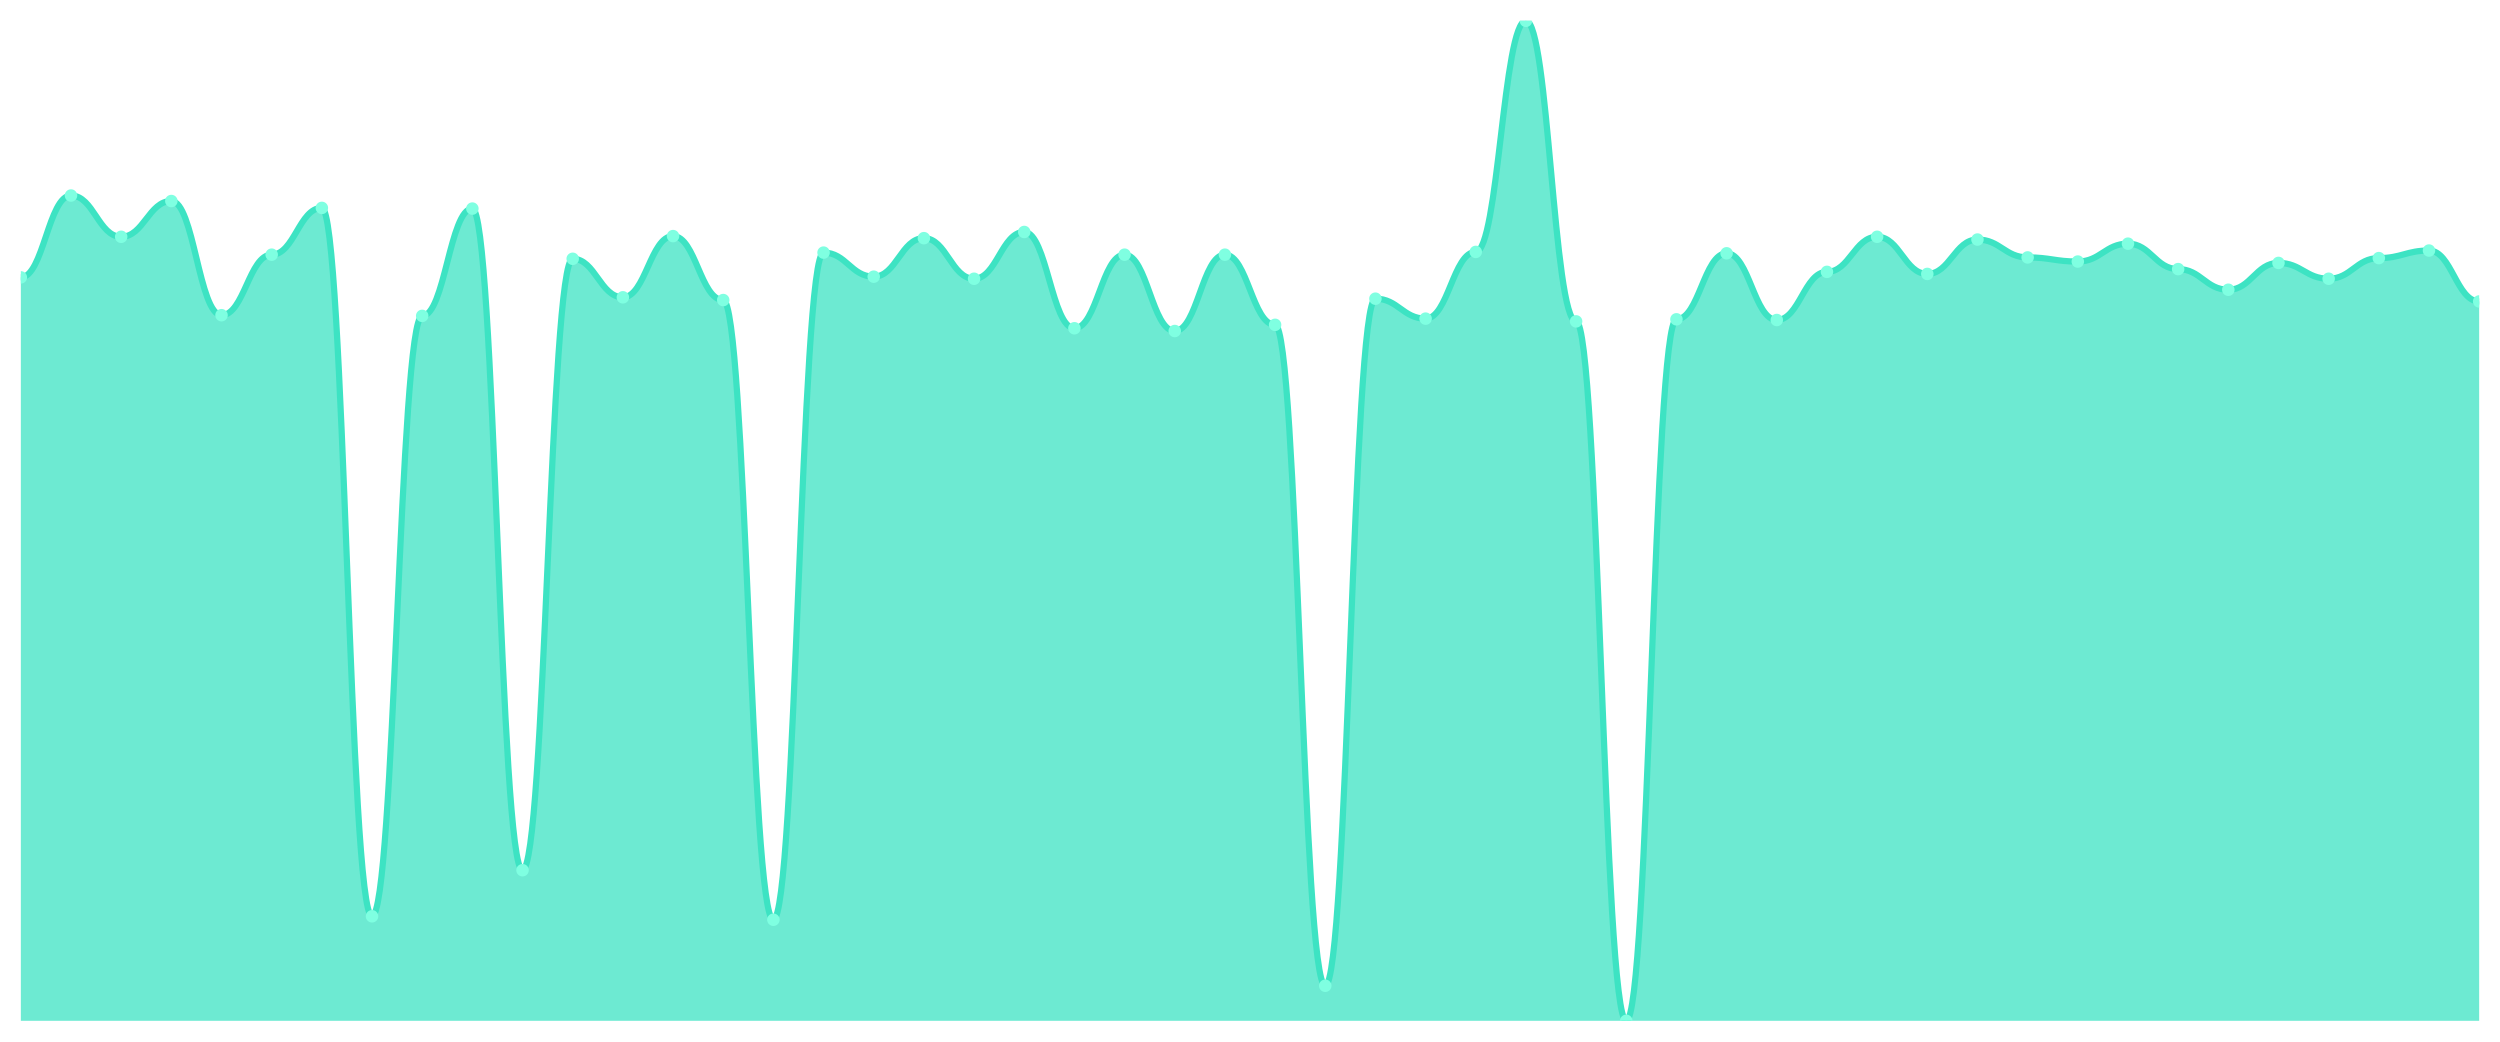
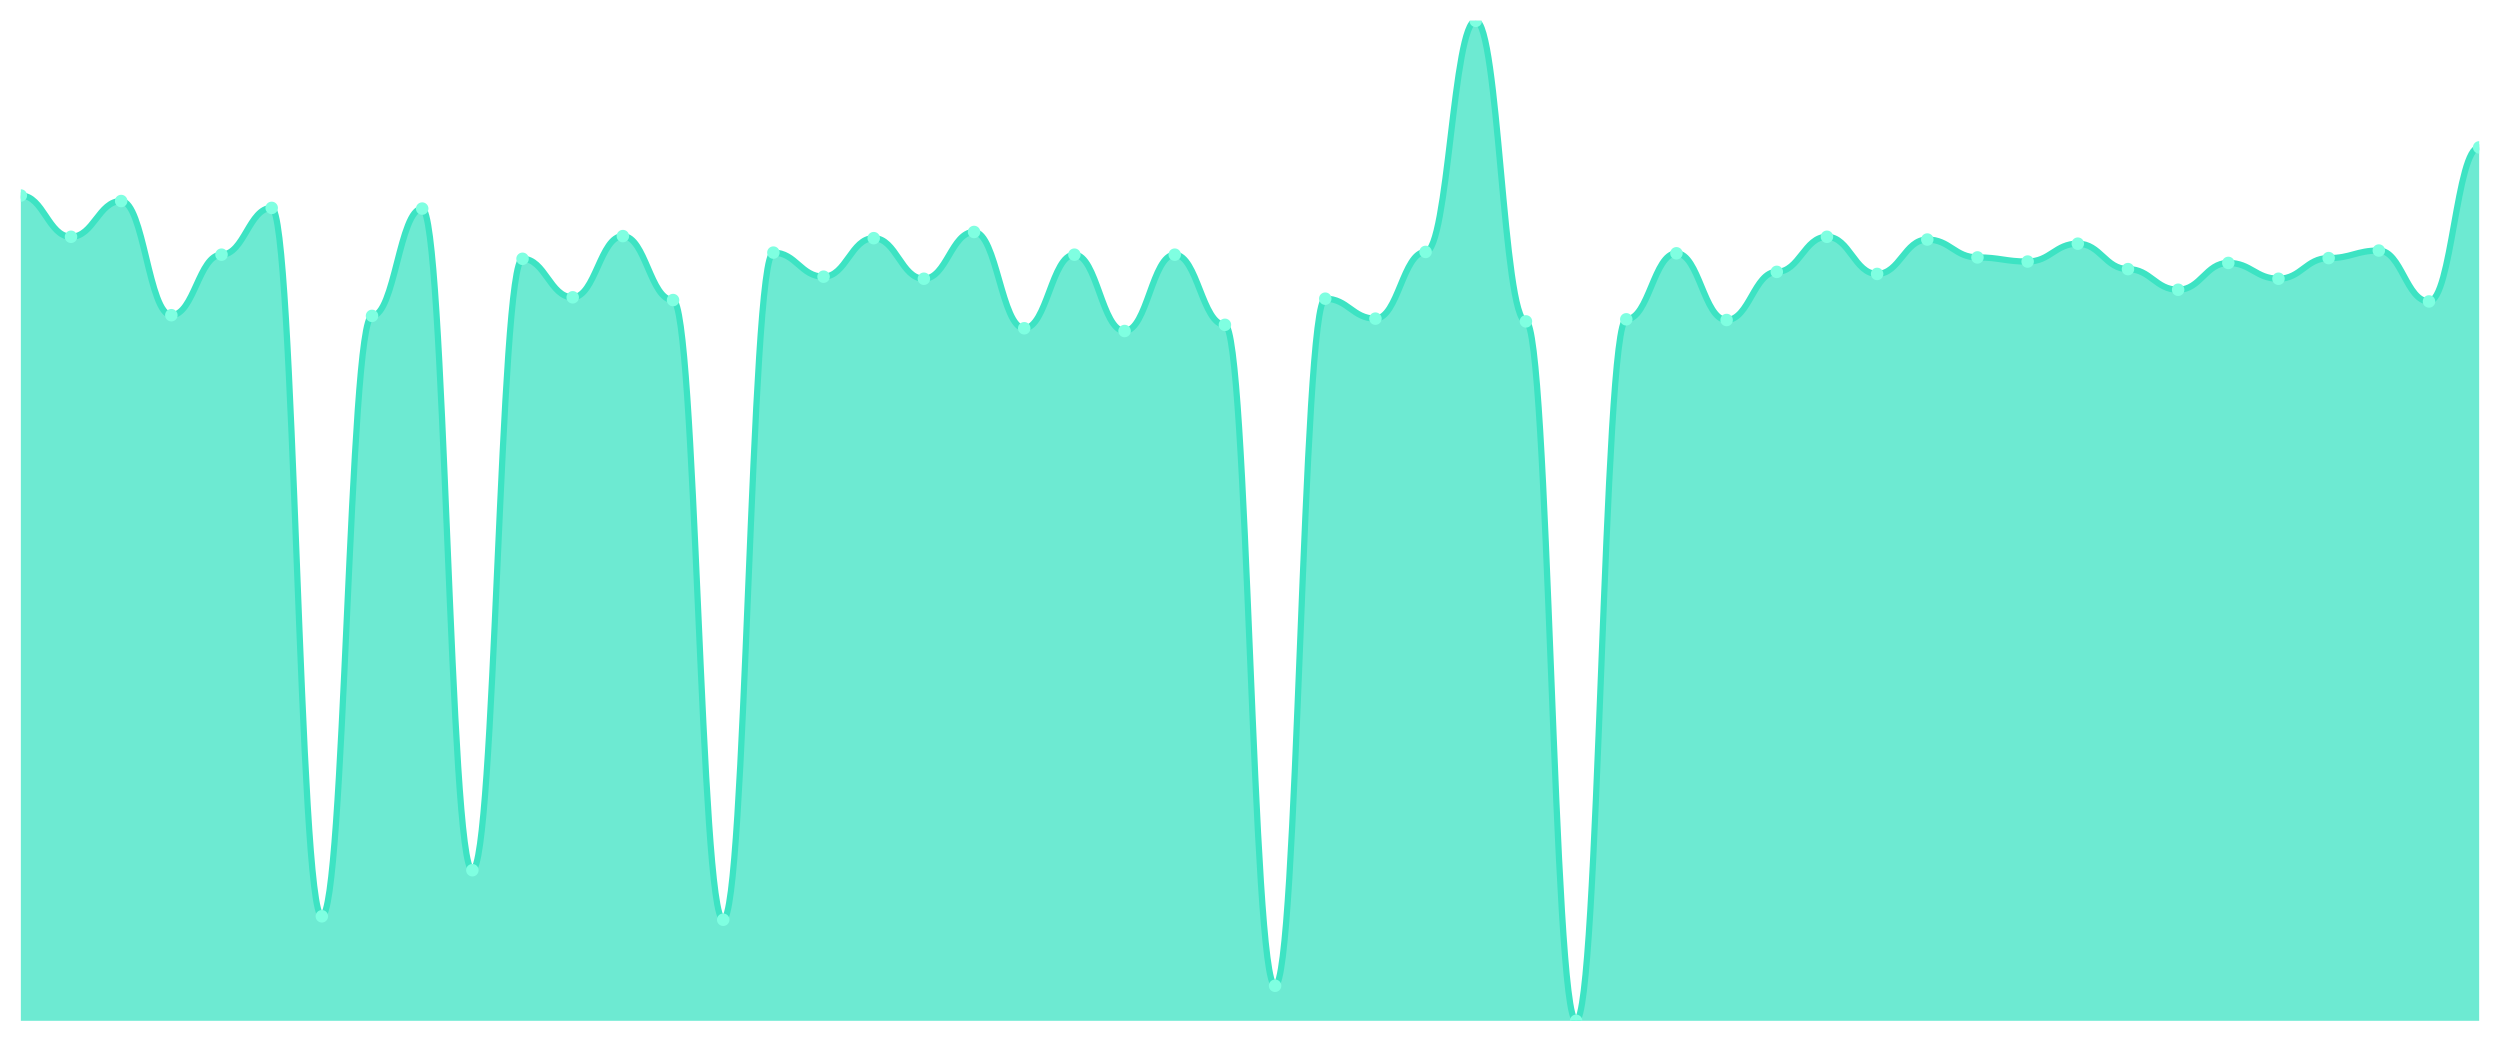
<svg xmlns="http://www.w3.org/2000/svg" viewBox="0 0 1200 500" width="1200" height="500">
  <defs>
    <clipPath id="c">
      <rect x="10" y="10" width="1180" height="480" />
    </clipPath>
  </defs>
  <rect width="1200" height="500" fill="none" />
  <g clip-path="url(#c)">
-     <path d="M 10,490 L 10,133.136 C 20.837,133.136 23.245,93.851 34.082,93.851 C 44.918,93.851 47.327,113.659 58.163,113.659 C 69,113.659 71.408,96.492 82.245,96.492 C 93.082,96.492 95.49,151.293 106.327,151.293 C 117.163,151.293 119.571,122.242 130.408,122.242 C 141.245,122.242 143.653,99.794 154.49,99.794 C 165.327,99.794 167.735,439.821 178.571,439.821 C 189.408,439.821 191.816,151.623 202.653,151.623 C 213.49,151.623 215.898,100.124 226.735,100.124 C 237.571,100.124 239.98,417.703 250.816,417.703 C 261.653,417.703 264.061,124.223 274.898,124.223 C 285.735,124.223 288.143,142.71 298.98,142.71 C 309.816,142.71 312.224,113.329 323.061,113.329 C 333.898,113.329 336.306,144.03 347.143,144.03 C 357.98,144.03 360.388,441.472 371.224,441.472 C 382.061,441.472 384.469,121.252 395.306,121.252 C 406.143,121.252 408.551,132.806 419.388,132.806 C 430.224,132.806 432.633,114.319 443.469,114.319 C 454.306,114.319 456.714,133.796 467.551,133.796 C 478.388,133.796 480.796,111.348 491.633,111.348 C 502.469,111.348 504.878,157.565 515.714,157.565 C 526.551,157.565 528.959,122.242 539.796,122.242 C 550.633,122.242 553.041,158.886 563.878,158.886 C 574.714,158.886 577.122,122.242 587.959,122.242 C 598.796,122.242 601.204,155.915 612.041,155.915 C 622.878,155.915 625.286,473.164 636.122,473.164 C 646.959,473.164 649.367,143.37 660.204,143.37 C 671.041,143.37 673.449,152.944 684.286,152.944 C 695.122,152.944 697.531,120.922 708.367,120.922 C 719.204,120.922 721.612,10 732.449,10 C 743.286,10 745.694,154.264 756.531,154.264 C 767.367,154.264 769.776,490 780.612,490 C 791.449,490 793.857,153.274 804.694,153.274 C 815.531,153.274 817.939,121.582 828.776,121.582 C 839.612,121.582 842.02,153.604 852.857,153.604 C 863.694,153.604 866.102,130.495 876.939,130.495 C 887.776,130.495 890.184,113.659 901.02,113.659 C 911.857,113.659 914.265,131.486 925.102,131.486 C 935.939,131.486 938.347,114.979 949.184,114.979 C 960.02,114.979 962.429,123.563 973.265,123.563 C 984.102,123.563 986.51,125.543 997.347,125.543 C 1008.184,125.543 1010.592,116.96 1021.429,116.96 C 1032.265,116.96 1034.673,129.175 1045.51,129.175 C 1056.347,129.175 1058.755,139.078 1069.592,139.078 C 1080.429,139.078 1082.837,126.204 1093.673,126.204 C 1104.51,126.204 1106.918,133.796 1117.755,133.796 C 1128.592,133.796 1131,123.893 1141.837,123.893 C 1152.673,123.893 1155.082,120.261 1165.918,120.261 C 1176.755,120.261 1179.163,144.691 1190,144.691 L 1190,490 Z" fill="rgba(61,227,195,0.75)" />
-     <path d="M 10,133.136 C 20.837,133.136 23.245,93.851 34.082,93.851 C 44.918,93.851 47.327,113.659 58.163,113.659 C 69,113.659 71.408,96.492 82.245,96.492 C 93.082,96.492 95.49,151.293 106.327,151.293 C 117.163,151.293 119.571,122.242 130.408,122.242 C 141.245,122.242 143.653,99.794 154.49,99.794 C 165.327,99.794 167.735,439.821 178.571,439.821 C 189.408,439.821 191.816,151.623 202.653,151.623 C 213.49,151.623 215.898,100.124 226.735,100.124 C 237.571,100.124 239.98,417.703 250.816,417.703 C 261.653,417.703 264.061,124.223 274.898,124.223 C 285.735,124.223 288.143,142.71 298.98,142.71 C 309.816,142.71 312.224,113.329 323.061,113.329 C 333.898,113.329 336.306,144.03 347.143,144.03 C 357.98,144.03 360.388,441.472 371.224,441.472 C 382.061,441.472 384.469,121.252 395.306,121.252 C 406.143,121.252 408.551,132.806 419.388,132.806 C 430.224,132.806 432.633,114.319 443.469,114.319 C 454.306,114.319 456.714,133.796 467.551,133.796 C 478.388,133.796 480.796,111.348 491.633,111.348 C 502.469,111.348 504.878,157.565 515.714,157.565 C 526.551,157.565 528.959,122.242 539.796,122.242 C 550.633,122.242 553.041,158.886 563.878,158.886 C 574.714,158.886 577.122,122.242 587.959,122.242 C 598.796,122.242 601.204,155.915 612.041,155.915 C 622.878,155.915 625.286,473.164 636.122,473.164 C 646.959,473.164 649.367,143.37 660.204,143.37 C 671.041,143.37 673.449,152.944 684.286,152.944 C 695.122,152.944 697.531,120.922 708.367,120.922 C 719.204,120.922 721.612,10 732.449,10 C 743.286,10 745.694,154.264 756.531,154.264 C 767.367,154.264 769.776,490 780.612,490 C 791.449,490 793.857,153.274 804.694,153.274 C 815.531,153.274 817.939,121.582 828.776,121.582 C 839.612,121.582 842.02,153.604 852.857,153.604 C 863.694,153.604 866.102,130.495 876.939,130.495 C 887.776,130.495 890.184,113.659 901.02,113.659 C 911.857,113.659 914.265,131.486 925.102,131.486 C 935.939,131.486 938.347,114.979 949.184,114.979 C 960.02,114.979 962.429,123.563 973.265,123.563 C 984.102,123.563 986.51,125.543 997.347,125.543 C 1008.184,125.543 1010.592,116.96 1021.429,116.96 C 1032.265,116.96 1034.673,129.175 1045.51,129.175 C 1056.347,129.175 1058.755,139.078 1069.592,139.078 C 1080.429,139.078 1082.837,126.204 1093.673,126.204 C 1104.51,126.204 1106.918,133.796 1117.755,133.796 C 1128.592,133.796 1131,123.893 1141.837,123.893 C 1152.673,123.893 1155.082,120.261 1165.918,120.261 C 1176.755,120.261 1179.163,144.691 1190,144.691" fill="none" stroke="#3de3c3" stroke-width="3" stroke-linecap="round" stroke-linejoin="round" />
-     <circle cx="10" cy="133.136" r="3" fill="#7fffe1" />
-     <circle cx="34.082" cy="93.851" r="3" fill="#7fffe1" />
-     <circle cx="58.163" cy="113.659" r="3" fill="#7fffe1" />
-     <circle cx="82.245" cy="96.492" r="3" fill="#7fffe1" />
-     <circle cx="106.327" cy="151.293" r="3" fill="#7fffe1" />
-     <circle cx="130.408" cy="122.242" r="3" fill="#7fffe1" />
-     <circle cx="154.49" cy="99.794" r="3" fill="#7fffe1" />
-     <circle cx="178.571" cy="439.821" r="3" fill="#7fffe1" />
-     <circle cx="202.653" cy="151.623" r="3" fill="#7fffe1" />
-     <circle cx="226.735" cy="100.124" r="3" fill="#7fffe1" />
-     <circle cx="250.816" cy="417.703" r="3" fill="#7fffe1" />
-     <circle cx="274.898" cy="124.223" r="3" fill="#7fffe1" />
-     <circle cx="298.98" cy="142.71" r="3" fill="#7fffe1" />
-     <circle cx="323.061" cy="113.329" r="3" fill="#7fffe1" />
-     <circle cx="347.143" cy="144.03" r="3" fill="#7fffe1" />
-     <circle cx="371.224" cy="441.472" r="3" fill="#7fffe1" />
-     <circle cx="395.306" cy="121.252" r="3" fill="#7fffe1" />
-     <circle cx="419.388" cy="132.806" r="3" fill="#7fffe1" />
-     <circle cx="443.469" cy="114.319" r="3" fill="#7fffe1" />
-     <circle cx="467.551" cy="133.796" r="3" fill="#7fffe1" />
-     <circle cx="491.633" cy="111.348" r="3" fill="#7fffe1" />
-     <circle cx="515.714" cy="157.565" r="3" fill="#7fffe1" />
-     <circle cx="539.796" cy="122.242" r="3" fill="#7fffe1" />
-     <circle cx="563.878" cy="158.886" r="3" fill="#7fffe1" />
-     <circle cx="587.959" cy="122.242" r="3" fill="#7fffe1" />
-     <circle cx="612.041" cy="155.915" r="3" fill="#7fffe1" />
-     <circle cx="636.122" cy="473.164" r="3" fill="#7fffe1" />
-     <circle cx="660.204" cy="143.37" r="3" fill="#7fffe1" />
-     <circle cx="684.286" cy="152.944" r="3" fill="#7fffe1" />
-     <circle cx="708.367" cy="120.922" r="3" fill="#7fffe1" />
-     <circle cx="732.449" cy="10" r="3" fill="#7fffe1" />
-     <circle cx="756.531" cy="154.264" r="3" fill="#7fffe1" />
-     <circle cx="780.612" cy="490" r="3" fill="#7fffe1" />
-     <circle cx="804.694" cy="153.274" r="3" fill="#7fffe1" />
-     <circle cx="828.776" cy="121.582" r="3" fill="#7fffe1" />
-     <circle cx="852.857" cy="153.604" r="3" fill="#7fffe1" />
-     <circle cx="876.939" cy="130.495" r="3" fill="#7fffe1" />
-     <circle cx="901.02" cy="113.659" r="3" fill="#7fffe1" />
-     <circle cx="925.102" cy="131.486" r="3" fill="#7fffe1" />
-     <circle cx="949.184" cy="114.979" r="3" fill="#7fffe1" />
-     <circle cx="973.265" cy="123.563" r="3" fill="#7fffe1" />
-     <circle cx="997.347" cy="125.543" r="3" fill="#7fffe1" />
-     <circle cx="1021.429" cy="116.96" r="3" fill="#7fffe1" />
-     <circle cx="1045.51" cy="129.175" r="3" fill="#7fffe1" />
-     <circle cx="1069.592" cy="139.078" r="3" fill="#7fffe1" />
-     <circle cx="1093.673" cy="126.204" r="3" fill="#7fffe1" />
-     <circle cx="1117.755" cy="133.796" r="3" fill="#7fffe1" />
-     <circle cx="1141.837" cy="123.893" r="3" fill="#7fffe1" />
-     <circle cx="1165.918" cy="120.261" r="3" fill="#7fffe1" />
-     <circle cx="1190" cy="144.691" r="3" fill="#7fffe1" />
+     <path d="M 10,490 L 10,93.851 C 20.837,93.851 23.245,113.659 34.082,113.659 C 44.918,113.659 47.327,96.492 58.163,96.492 C 69,96.492 71.408,151.293 82.245,151.293 C 93.082,151.293 95.49,122.242 106.327,122.242 C 117.163,122.242 119.571,99.794 130.408,99.794 C 141.245,99.794 143.653,439.821 154.49,439.821 C 165.327,439.821 167.735,151.623 178.571,151.623 C 189.408,151.623 191.816,100.124 202.653,100.124 C 213.49,100.124 215.898,417.703 226.735,417.703 C 237.571,417.703 239.98,124.223 250.816,124.223 C 261.653,124.223 264.061,142.71 274.898,142.71 C 285.735,142.71 288.143,113.329 298.98,113.329 C 309.816,113.329 312.224,144.03 323.061,144.03 C 333.898,144.03 336.306,441.472 347.143,441.472 C 357.98,441.472 360.388,121.252 371.224,121.252 C 382.061,121.252 384.469,132.806 395.306,132.806 C 406.143,132.806 408.551,114.319 419.388,114.319 C 430.224,114.319 432.633,133.796 443.469,133.796 C 454.306,133.796 456.714,111.348 467.551,111.348 C 478.388,111.348 480.796,157.565 491.633,157.565 C 502.469,157.565 504.878,122.242 515.714,122.242 C 526.551,122.242 528.959,158.886 539.796,158.886 C 550.633,158.886 553.041,122.242 563.878,122.242 C 574.714,122.242 577.122,155.915 587.959,155.915 C 598.796,155.915 601.204,473.164 612.041,473.164 C 622.878,473.164 625.286,143.37 636.122,143.37 C 646.959,143.37 649.367,152.944 660.204,152.944 C 671.041,152.944 673.449,120.922 684.286,120.922 C 695.122,120.922 697.531,10 708.367,10 C 719.204,10 721.612,154.264 732.449,154.264 C 743.286,154.264 745.694,490 756.531,490 C 767.367,490 769.776,153.274 780.612,153.274 C 791.449,153.274 793.857,121.582 804.694,121.582 C 815.531,121.582 817.939,153.604 828.776,153.604 C 839.612,153.604 842.02,130.495 852.857,130.495 C 863.694,130.495 866.102,113.659 876.939,113.659 C 887.776,113.659 890.184,131.486 901.02,131.486 C 911.857,131.486 914.265,114.979 925.102,114.979 C 935.939,114.979 938.347,123.563 949.184,123.563 C 960.02,123.563 962.429,125.543 973.265,125.543 C 984.102,125.543 986.51,116.96 997.347,116.96 C 1008.184,116.96 1010.592,129.175 1021.429,129.175 C 1032.265,129.175 1034.673,139.078 1045.51,139.078 C 1056.347,139.078 1058.755,126.204 1069.592,126.204 C 1080.429,126.204 1082.837,133.796 1093.673,133.796 C 1104.51,133.796 1106.918,123.893 1117.755,123.893 C 1128.592,123.893 1131,120.261 1141.837,120.261 C 1152.673,120.261 1155.082,144.691 1165.918,144.691 C 1176.755,144.691 1179.163,70.743 1190,70.743 L 1190,490 Z" fill="rgba(61,227,195,0.75)" />
+     <path d="M 10,93.851 C 20.837,93.851 23.245,113.659 34.082,113.659 C 44.918,113.659 47.327,96.492 58.163,96.492 C 69,96.492 71.408,151.293 82.245,151.293 C 93.082,151.293 95.49,122.242 106.327,122.242 C 117.163,122.242 119.571,99.794 130.408,99.794 C 141.245,99.794 143.653,439.821 154.49,439.821 C 165.327,439.821 167.735,151.623 178.571,151.623 C 189.408,151.623 191.816,100.124 202.653,100.124 C 213.49,100.124 215.898,417.703 226.735,417.703 C 237.571,417.703 239.98,124.223 250.816,124.223 C 261.653,124.223 264.061,142.71 274.898,142.71 C 285.735,142.71 288.143,113.329 298.98,113.329 C 309.816,113.329 312.224,144.03 323.061,144.03 C 333.898,144.03 336.306,441.472 347.143,441.472 C 357.98,441.472 360.388,121.252 371.224,121.252 C 382.061,121.252 384.469,132.806 395.306,132.806 C 406.143,132.806 408.551,114.319 419.388,114.319 C 430.224,114.319 432.633,133.796 443.469,133.796 C 454.306,133.796 456.714,111.348 467.551,111.348 C 478.388,111.348 480.796,157.565 491.633,157.565 C 502.469,157.565 504.878,122.242 515.714,122.242 C 526.551,122.242 528.959,158.886 539.796,158.886 C 550.633,158.886 553.041,122.242 563.878,122.242 C 574.714,122.242 577.122,155.915 587.959,155.915 C 598.796,155.915 601.204,473.164 612.041,473.164 C 622.878,473.164 625.286,143.37 636.122,143.37 C 646.959,143.37 649.367,152.944 660.204,152.944 C 671.041,152.944 673.449,120.922 684.286,120.922 C 695.122,120.922 697.531,10 708.367,10 C 719.204,10 721.612,154.264 732.449,154.264 C 743.286,154.264 745.694,490 756.531,490 C 767.367,490 769.776,153.274 780.612,153.274 C 791.449,153.274 793.857,121.582 804.694,121.582 C 815.531,121.582 817.939,153.604 828.776,153.604 C 839.612,153.604 842.02,130.495 852.857,130.495 C 863.694,130.495 866.102,113.659 876.939,113.659 C 887.776,113.659 890.184,131.486 901.02,131.486 C 911.857,131.486 914.265,114.979 925.102,114.979 C 935.939,114.979 938.347,123.563 949.184,123.563 C 960.02,123.563 962.429,125.543 973.265,125.543 C 984.102,125.543 986.51,116.96 997.347,116.96 C 1008.184,116.96 1010.592,129.175 1021.429,129.175 C 1032.265,129.175 1034.673,139.078 1045.51,139.078 C 1056.347,139.078 1058.755,126.204 1069.592,126.204 C 1080.429,126.204 1082.837,133.796 1093.673,133.796 C 1104.51,133.796 1106.918,123.893 1117.755,123.893 C 1128.592,123.893 1131,120.261 1141.837,120.261 C 1152.673,120.261 1155.082,144.691 1165.918,144.691 C 1176.755,144.691 1179.163,70.743 1190,70.743" fill="none" stroke="#3de3c3" stroke-width="3" stroke-linecap="round" stroke-linejoin="round" />
+     <circle cx="10" cy="93.851" r="3" fill="#7fffe1" />
+     <circle cx="34.082" cy="113.659" r="3" fill="#7fffe1" />
+     <circle cx="58.163" cy="96.492" r="3" fill="#7fffe1" />
+     <circle cx="82.245" cy="151.293" r="3" fill="#7fffe1" />
+     <circle cx="106.327" cy="122.242" r="3" fill="#7fffe1" />
+     <circle cx="130.408" cy="99.794" r="3" fill="#7fffe1" />
+     <circle cx="154.49" cy="439.821" r="3" fill="#7fffe1" />
+     <circle cx="178.571" cy="151.623" r="3" fill="#7fffe1" />
+     <circle cx="202.653" cy="100.124" r="3" fill="#7fffe1" />
+     <circle cx="226.735" cy="417.703" r="3" fill="#7fffe1" />
+     <circle cx="250.816" cy="124.223" r="3" fill="#7fffe1" />
+     <circle cx="274.898" cy="142.71" r="3" fill="#7fffe1" />
+     <circle cx="298.98" cy="113.329" r="3" fill="#7fffe1" />
+     <circle cx="323.061" cy="144.03" r="3" fill="#7fffe1" />
+     <circle cx="347.143" cy="441.472" r="3" fill="#7fffe1" />
+     <circle cx="371.224" cy="121.252" r="3" fill="#7fffe1" />
+     <circle cx="395.306" cy="132.806" r="3" fill="#7fffe1" />
+     <circle cx="419.388" cy="114.319" r="3" fill="#7fffe1" />
+     <circle cx="443.469" cy="133.796" r="3" fill="#7fffe1" />
+     <circle cx="467.551" cy="111.348" r="3" fill="#7fffe1" />
+     <circle cx="491.633" cy="157.565" r="3" fill="#7fffe1" />
+     <circle cx="515.714" cy="122.242" r="3" fill="#7fffe1" />
+     <circle cx="539.796" cy="158.886" r="3" fill="#7fffe1" />
+     <circle cx="563.878" cy="122.242" r="3" fill="#7fffe1" />
+     <circle cx="587.959" cy="155.915" r="3" fill="#7fffe1" />
+     <circle cx="612.041" cy="473.164" r="3" fill="#7fffe1" />
+     <circle cx="636.122" cy="143.37" r="3" fill="#7fffe1" />
+     <circle cx="660.204" cy="152.944" r="3" fill="#7fffe1" />
+     <circle cx="684.286" cy="120.922" r="3" fill="#7fffe1" />
+     <circle cx="708.367" cy="10" r="3" fill="#7fffe1" />
+     <circle cx="732.449" cy="154.264" r="3" fill="#7fffe1" />
+     <circle cx="756.531" cy="490" r="3" fill="#7fffe1" />
+     <circle cx="780.612" cy="153.274" r="3" fill="#7fffe1" />
+     <circle cx="804.694" cy="121.582" r="3" fill="#7fffe1" />
+     <circle cx="828.776" cy="153.604" r="3" fill="#7fffe1" />
+     <circle cx="852.857" cy="130.495" r="3" fill="#7fffe1" />
+     <circle cx="876.939" cy="113.659" r="3" fill="#7fffe1" />
+     <circle cx="901.02" cy="131.486" r="3" fill="#7fffe1" />
+     <circle cx="925.102" cy="114.979" r="3" fill="#7fffe1" />
+     <circle cx="949.184" cy="123.563" r="3" fill="#7fffe1" />
+     <circle cx="973.265" cy="125.543" r="3" fill="#7fffe1" />
+     <circle cx="997.347" cy="116.96" r="3" fill="#7fffe1" />
+     <circle cx="1021.429" cy="129.175" r="3" fill="#7fffe1" />
+     <circle cx="1045.51" cy="139.078" r="3" fill="#7fffe1" />
+     <circle cx="1069.592" cy="126.204" r="3" fill="#7fffe1" />
+     <circle cx="1093.673" cy="133.796" r="3" fill="#7fffe1" />
+     <circle cx="1117.755" cy="123.893" r="3" fill="#7fffe1" />
+     <circle cx="1141.837" cy="120.261" r="3" fill="#7fffe1" />
+     <circle cx="1165.918" cy="144.691" r="3" fill="#7fffe1" />
+     <circle cx="1190" cy="70.743" r="3" fill="#7fffe1" />
  </g>
</svg>
